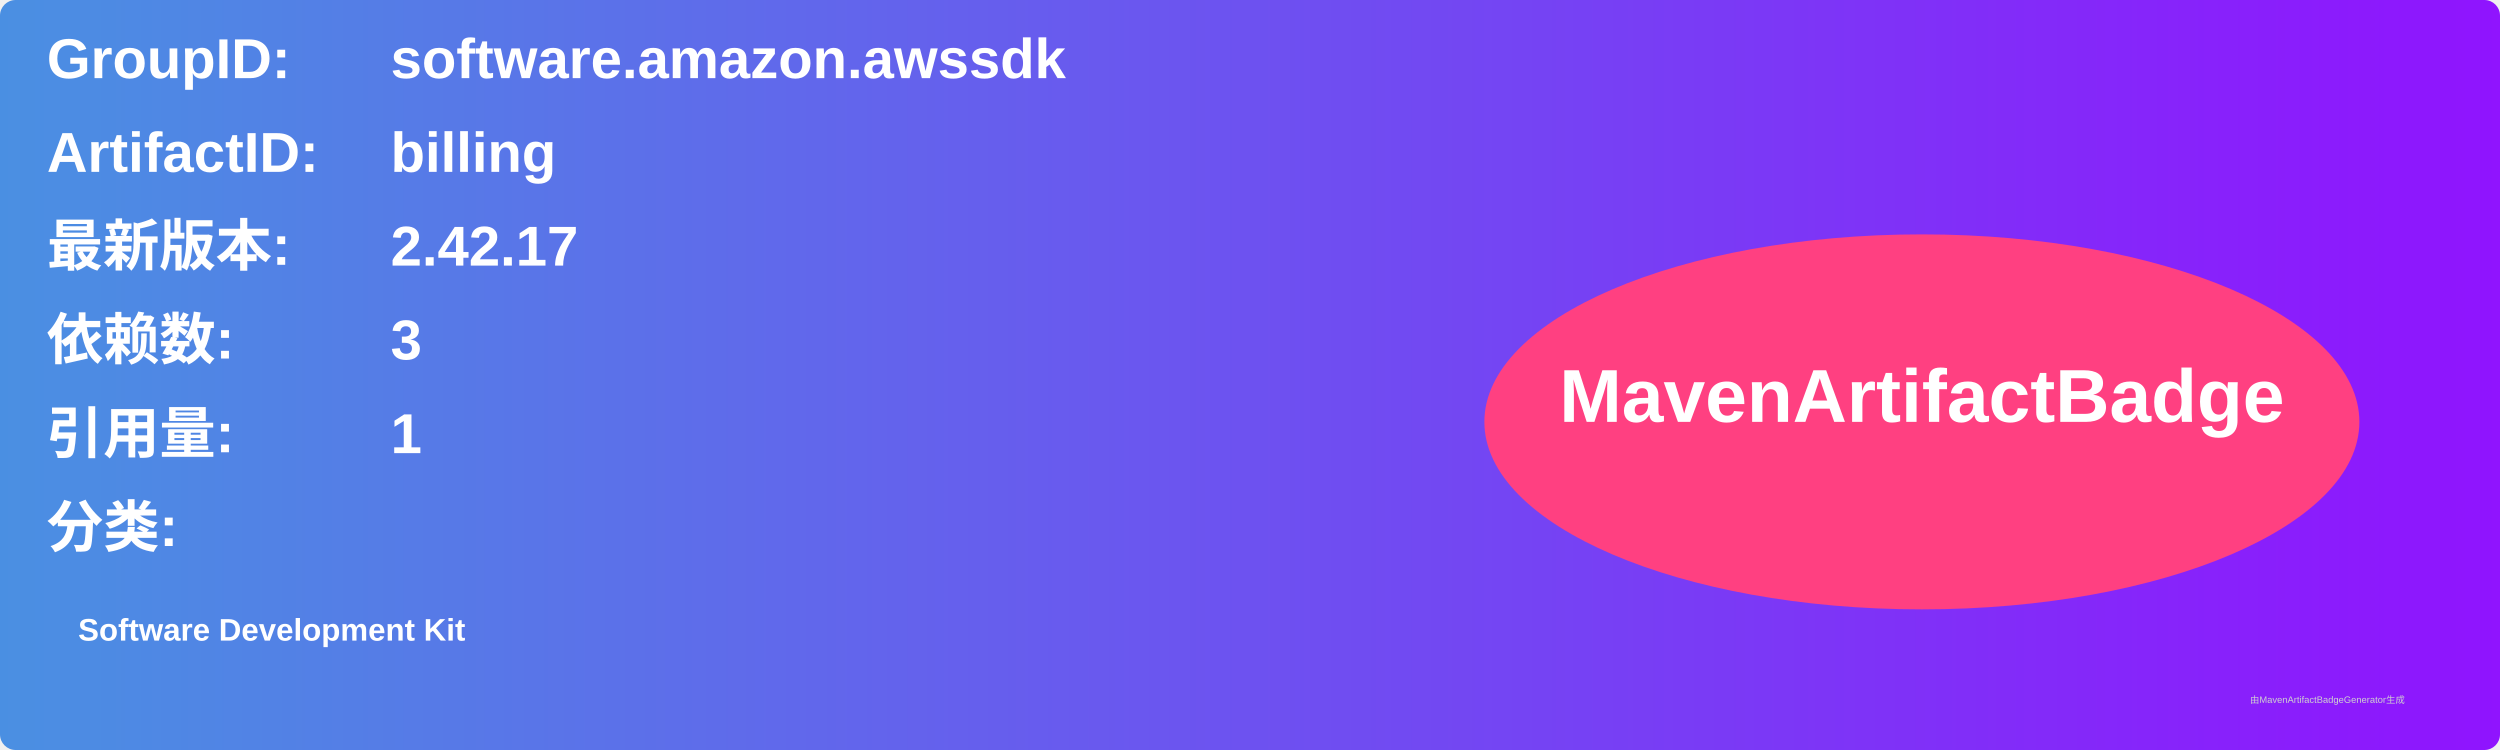
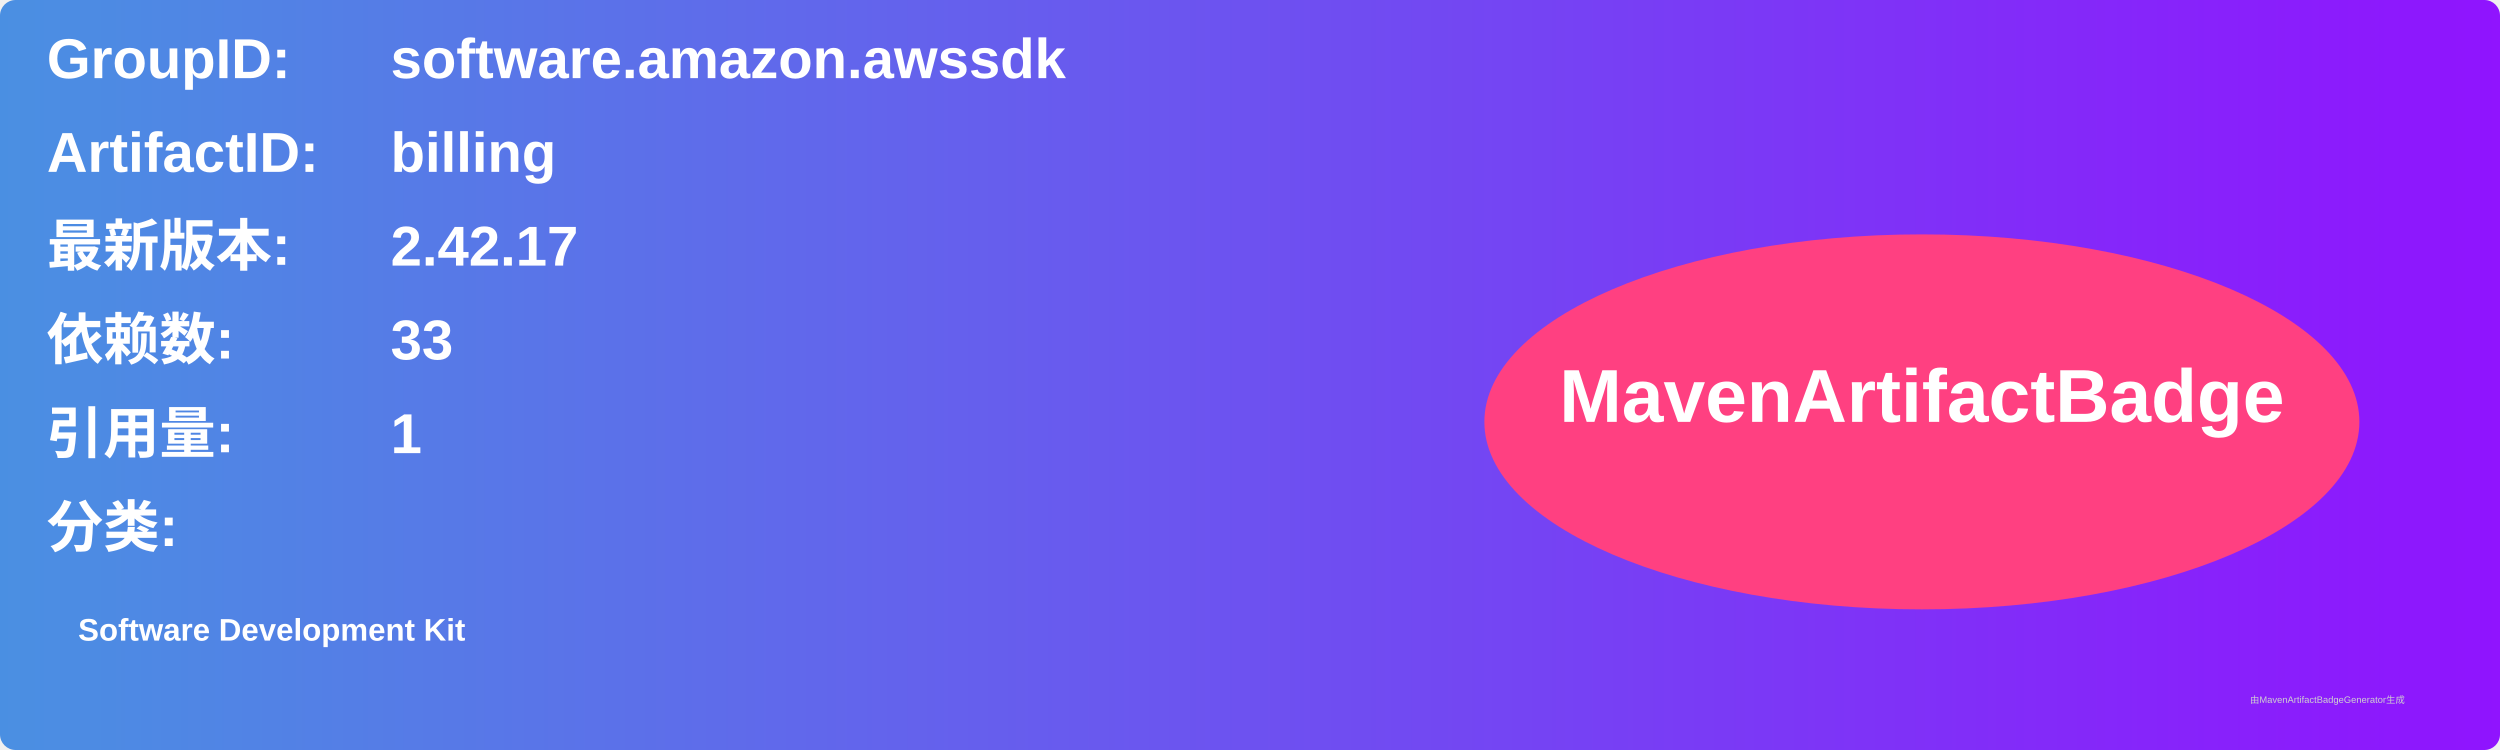
<svg xmlns="http://www.w3.org/2000/svg" width="800" height="240" viewBox="0 0 800 240">
  <linearGradient id="grad" x1="0%" y1="0%" x2="100%" y2="0%">
    <stop offset="0%" stop-color="#4a90e2" />
    <stop offset="100%" stop-color="#9013fe" />
  </linearGradient>
  <rect width="100%" height="100%" rx="5" ry="5" fill="url(#grad)" />
  <g transform="translate(15, 15)">
    <text x="0" y="10" font-family="Arial" font-size="18" fill="white" font-weight="bold" width="260">GroupID:</text>
    <text x="110" y="10" font-family="Arial" font-size="18" fill="white" font-weight="bold" width="460">software.amazon.awssdk</text>
    <text x="0" y="40" font-family="Arial" font-size="18" fill="white" font-weight="bold" width="260">ArtifactID:</text>
    <text x="110" y="40" font-family="Arial" font-size="18" fill="white" font-weight="bold" width="460">billing</text>
    <text x="0" y="70" font-family="Arial" font-size="18" fill="white" font-weight="bold">最新版本:</text>
    <text x="110" y="70" font-family="Arial" font-size="18" fill="white" font-weight="bold">
      <tspan font-weight="bold">2.42.17</tspan>
    </text>
    <text x="0" y="100" font-family="Arial" font-size="18" fill="white" font-weight="bold">依赖数: </text>
    <text x="110" y="100" font-family="Arial" font-size="18" fill="white">
-       <tspan font-weight="bold">3</tspan>
+       <tspan font-weight="bold">33</tspan>
    </text>
    <text x="0" y="130" font-family="Arial" font-size="18" fill="white" font-weight="bold">引用量: </text>
    <text x="110" y="130" font-family="Arial" font-size="18" fill="white">
      <tspan font-weight="bold">1</tspan>
    </text>
    <text x="0" y="160" font-family="Arial" font-size="18" fill="white" font-weight="bold">分类:</text>
    <text x="10" y="190" font-family="Arial" font-size="10" fill="white">
      <tspan font-weight="bold">Software Development Kit</tspan>
    </text>
    <ellipse cx="600" cy="120" rx="140" ry="60" fill="#ff4081" />
    <text x="600" y="120" text-anchor="middle" font-family="Arial" font-size="24" fill="white" font-weight="bold">MavenArtifactBadge</text>
  </g>
  <text x="720" y="225" font-family="Arial" font-size="3" fill="#d0d0d0">由MavenArtifactBadgeGenerator生成</text>
</svg>
